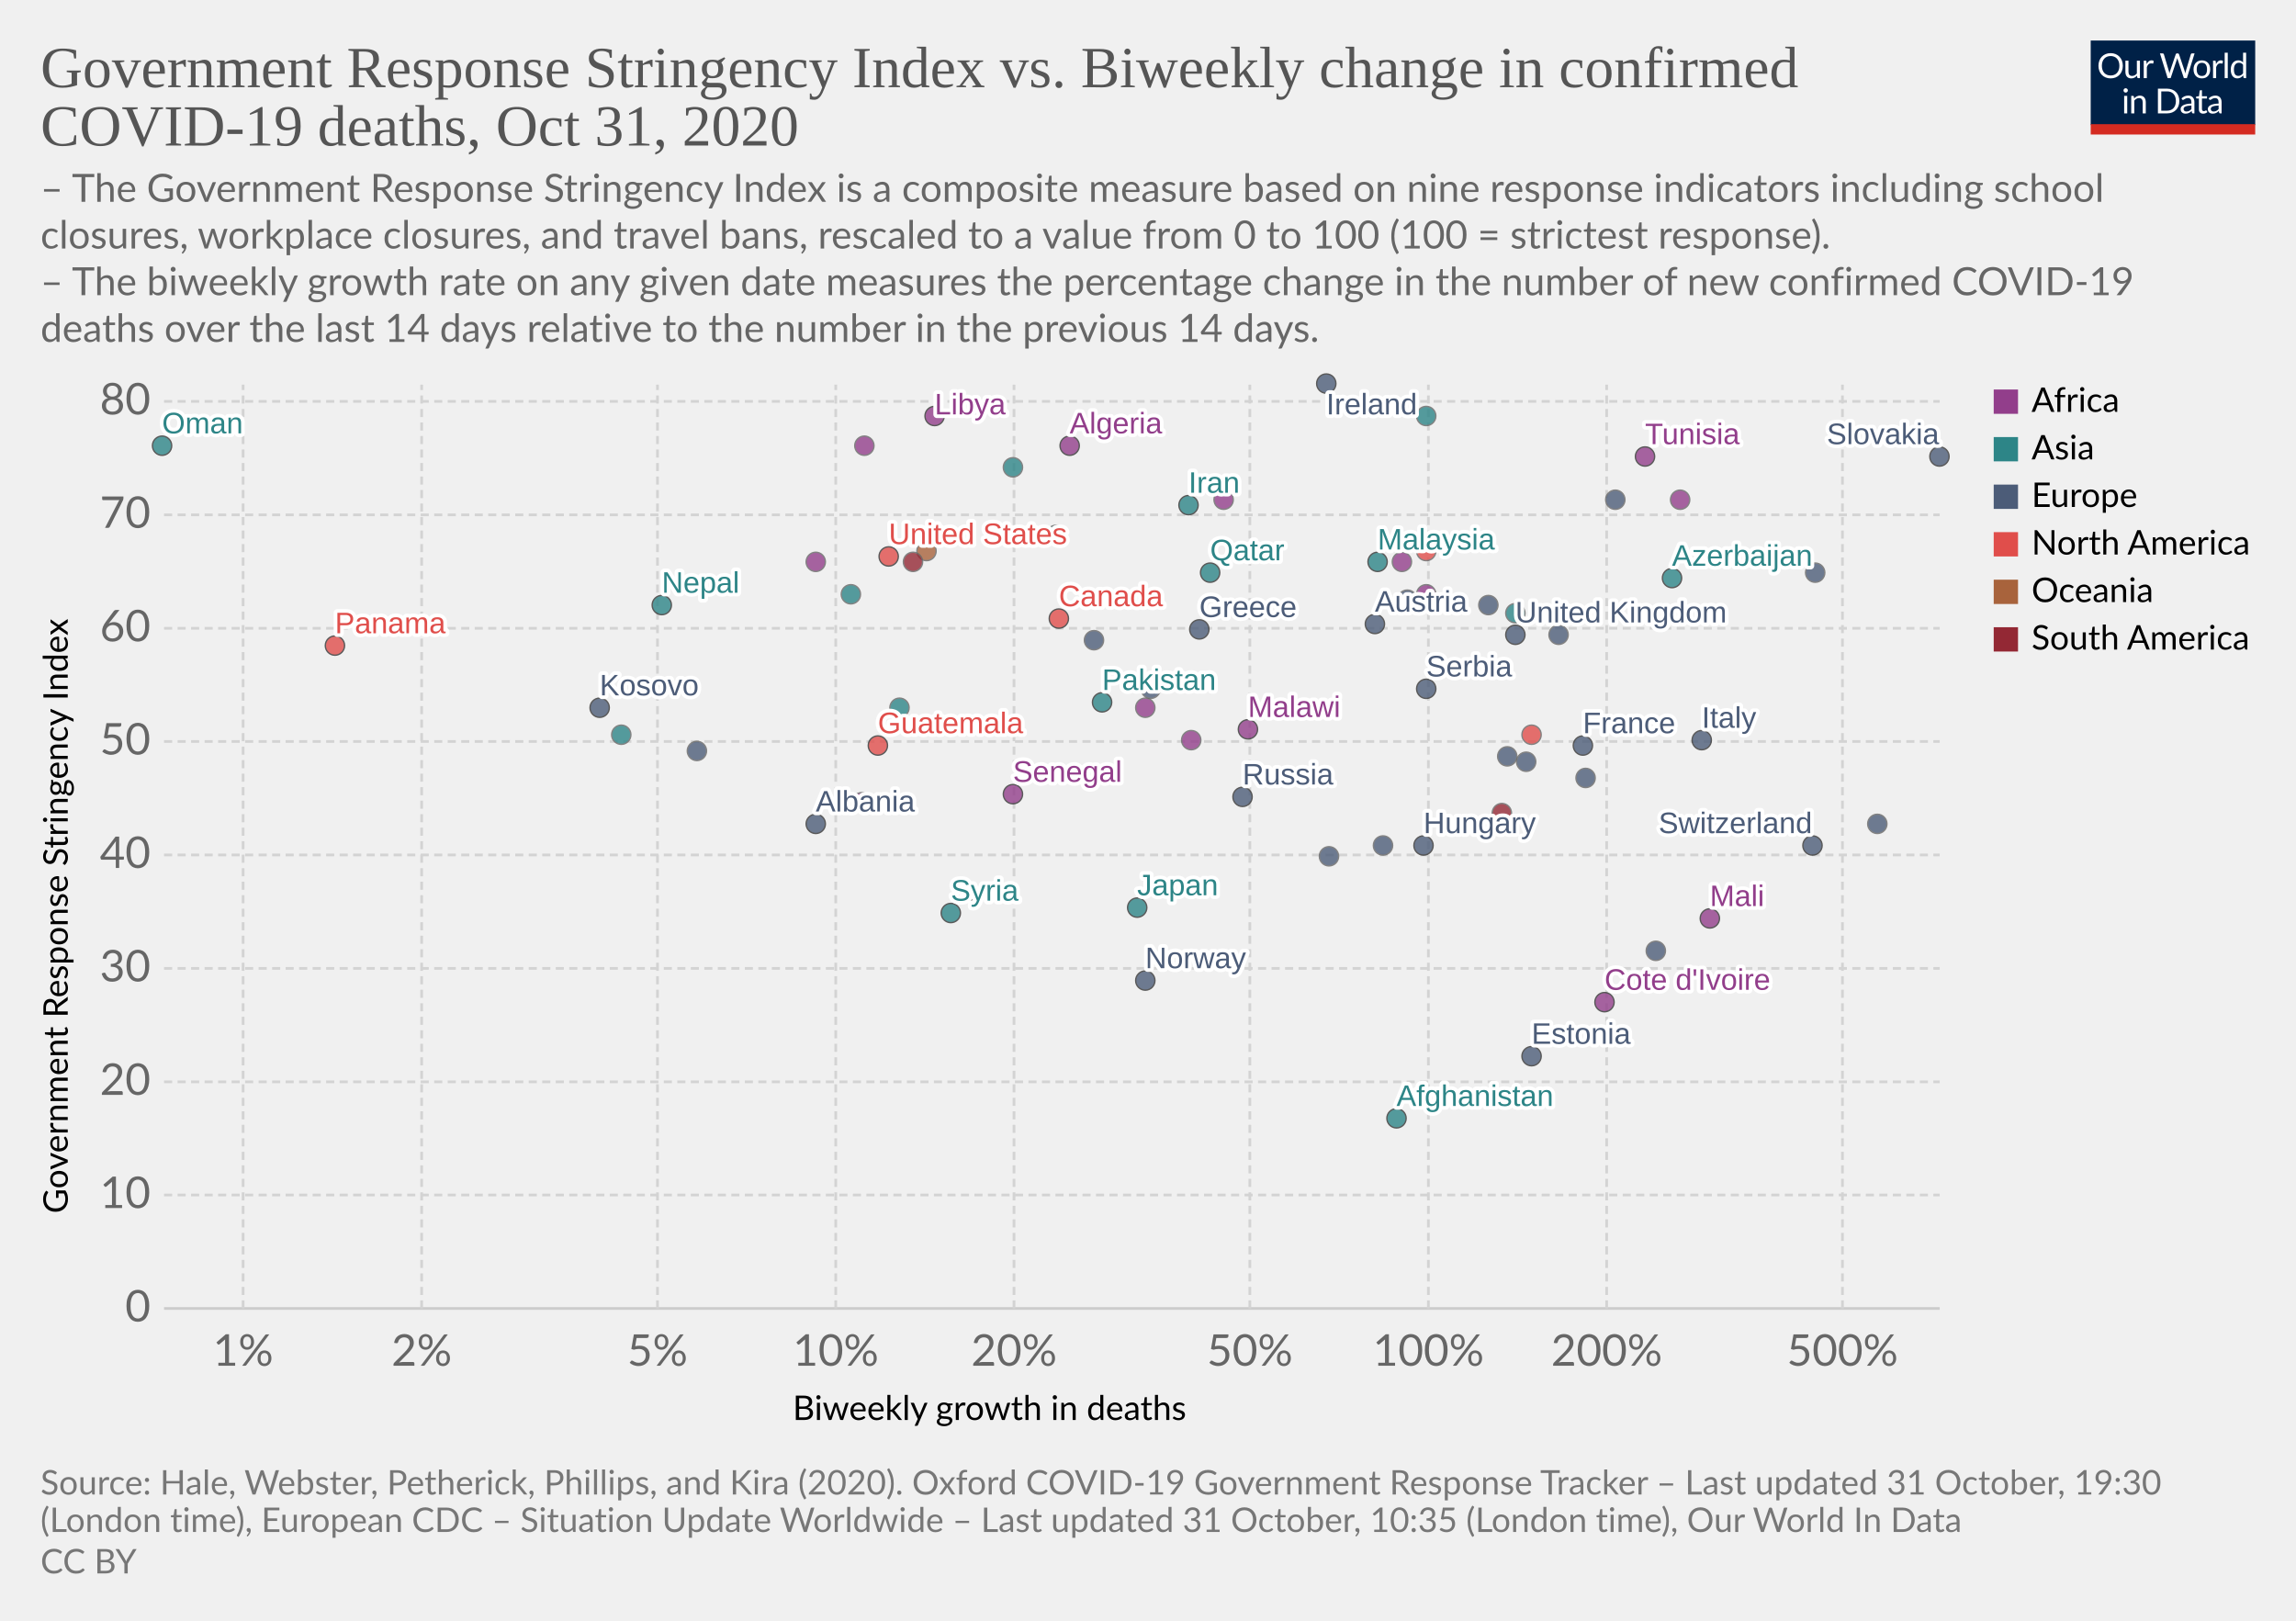
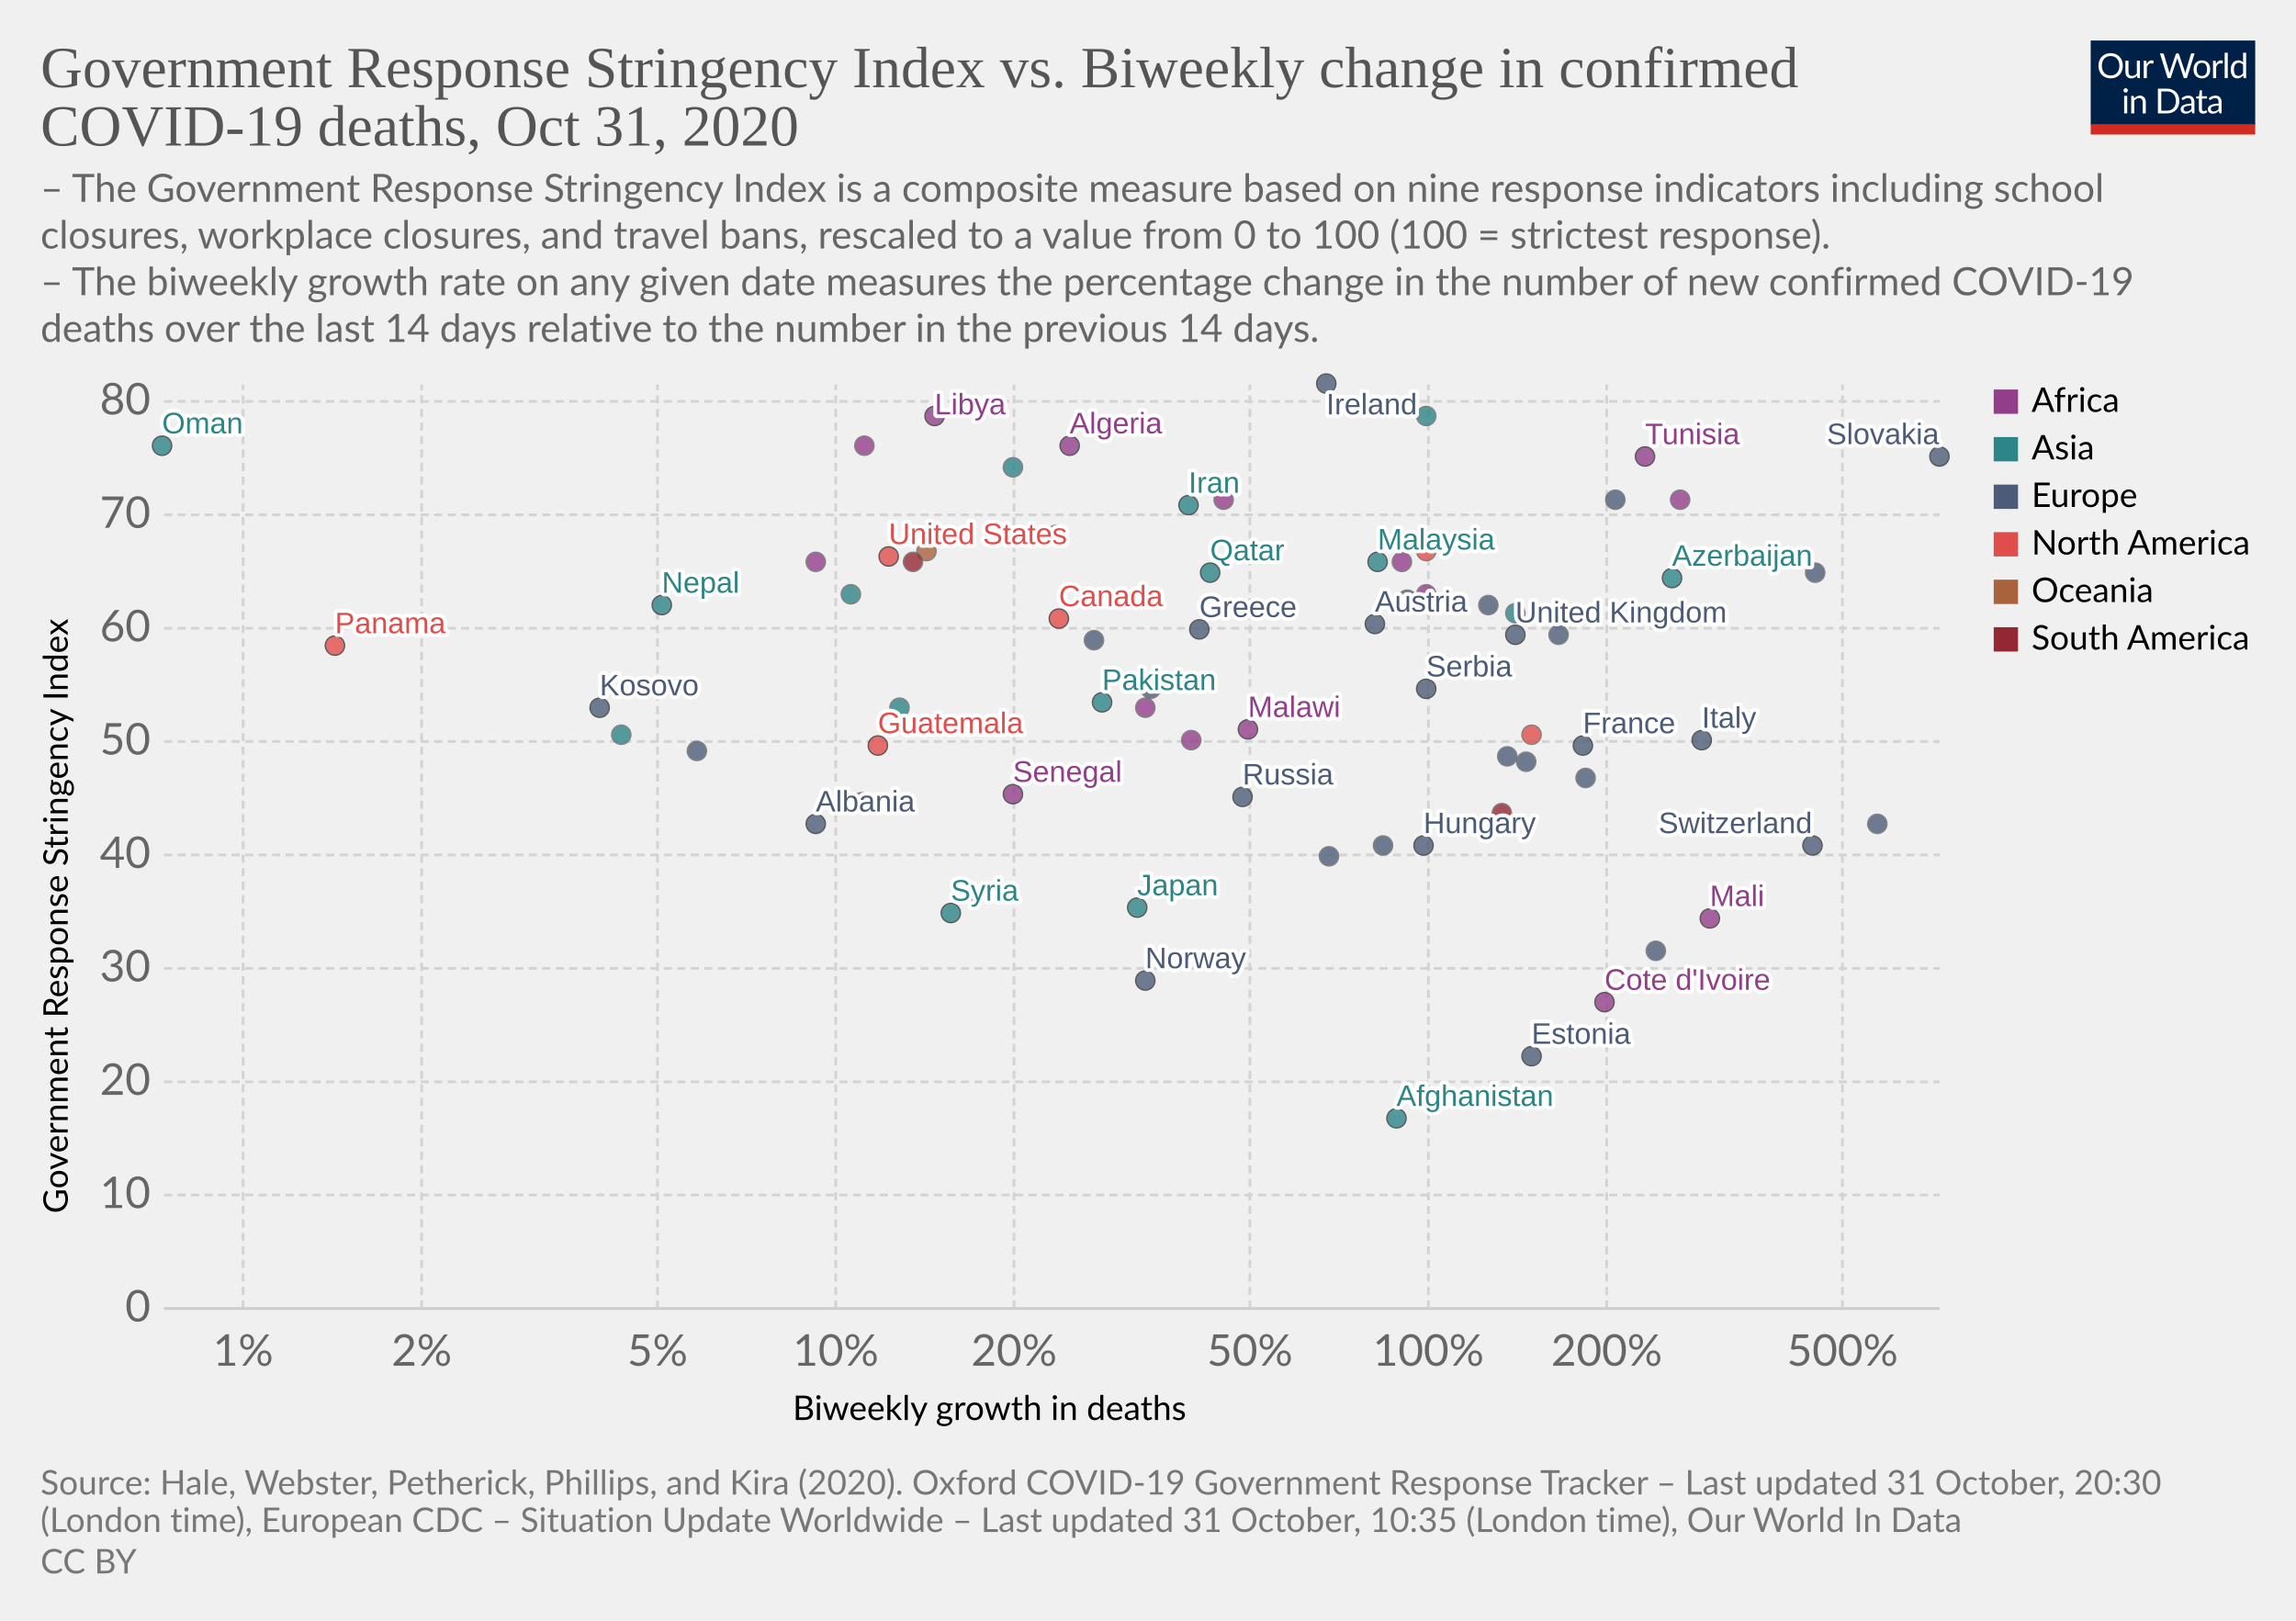
<svg xmlns="http://www.w3.org/2000/svg" version="1.1" style="background-color:#fff;-webkit-font-smoothing:antialiased" width="850" height="600" viewBox="0 0 850 600" font-family="Lato,'Helvetica Neue',Helvetica,Arial,sans-serif" font-size="18" text-rendering="optimizeLegibility">
  <g class="HeaderView">
    <g transform="matrix(.29 0 0 .29 774 15)">
      <svg width="210" height="120" viewBox="0 0 210 120" fill="none">
        <g clip-path="url(#clip0)">
          <path d="M0 0h210v107.89H0V0z" fill="#002147" />
          <path d="M40.98 32.25c0 2.36-.38 4.53-1.12 6.51a14.26 14.26 0 01-8.1 8.4c-1.9.78-4.02 1.17-6.34 1.17a16.6 16.6 0 01-6.33-1.17 14.31 14.31 0 01-8.08-8.4 18.29 18.29 0 01-1.12-6.51c0-2.36.38-4.53 1.12-6.5a14.32 14.32 0 018.07-8.44c1.92-.8 4.03-1.19 6.34-1.19 2.32 0 4.43.4 6.34 1.19 1.92.8 3.56 1.9 4.93 3.34a14.87 14.87 0 013.17 5.1 18.1 18.1 0 011.12 6.5zm-4.38 0c0-1.94-.26-3.68-.8-5.22a10.91 10.91 0 00-2.24-3.89 9.68 9.68 0 00-3.52-2.46 11.95 11.95 0 00-4.62-.86c-1.68 0-3.21.28-4.6.86a9.88 9.88 0 00-3.54 2.46 10.91 10.91 0 00-2.24 3.9c-.53 1.53-.8 3.27-.8 5.2 0 1.94.27 3.68.8 5.22a11.17 11.17 0 002.24 3.9 10.01 10.01 0 003.55 2.44c1.38.56 2.9.83 4.6.83 1.7 0 3.24-.27 4.61-.83a9.8 9.8 0 003.52-2.44 11.17 11.17 0 002.25-3.9c.53-1.54.8-3.28.8-5.21zm26.22-6.54V48H60.5c-.56 0-.9-.27-1.05-.81l-.31-2.4a12.45 12.45 0 01-3.26 2.6c-1.2.64-2.58.96-4.13.96-1.22 0-2.3-.2-3.24-.6a6.52 6.52 0 01-2.33-1.7 7.37 7.37 0 01-1.43-2.67c-.3-1.04-.46-2.2-.46-3.45V25.7h3.91v14.22c0 1.68.38 2.99 1.15 3.91.77.93 1.96 1.39 3.54 1.39 1.16 0 2.24-.27 3.23-.82a10.42 10.42 0 002.8-2.28V25.7h3.91zm8.61 4.47a9.94 9.94 0 012.6-3.56 5.64 5.64 0 013.76-1.3c.47 0 .92.05 1.34.15.44.1.83.27 1.17.49l-.3 2.92c-.09.37-.3.55-.66.55-.2 0-.5-.04-.9-.13a6.21 6.21 0 00-3.24.18c-.54.2-1.03.5-1.47.92-.42.4-.81.9-1.17 1.5-.33.58-.64 1.26-.92 2.02V48H67.7V25.71h2.25c.42 0 .72.08.88.25.16.16.27.44.33.83l.26 3.39zm61.16-13.7L122.75 48h-3.82l-7.99-24.05a21.95 21.95 0 01-.42-1.58 38.36 38.36 0 01-.44 1.58L102.05 48h-3.83L88.4 16.47h3.54c.38 0 .7.1.95.29.26.2.43.43.5.73l6.52 21.9c.1.4.2.83.28 1.28.1.46.2.94.29 1.46l.3-1.46c.12-.47.25-.9.38-1.27l7.41-21.91c.1-.25.26-.48.51-.69.27-.22.58-.33.95-.33h1.23c.38 0 .69.1.92.29.24.2.41.43.53.73l7.4 21.9a28.4 28.4 0 01.68 2.62 29.52 29.52 0 01.52-2.61l6.54-21.91c.07-.27.23-.5.48-.7.27-.21.58-.32.95-.32h3.32zm9.35 8.88c1.63 0 3.1.27 4.4.82a9.43 9.43 0 015.46 5.94c.5 1.4.74 2.98.74 4.73 0 1.76-.25 3.34-.74 4.75a9.43 9.43 0 01-5.46 5.92c-1.3.52-2.77.79-4.4.79-1.64 0-3.12-.27-4.44-.8a9.42 9.42 0 01-3.35-2.3c-.92-1-1.63-2.2-2.13-3.61-.49-1.41-.73-3-.73-4.75s.24-3.33.73-4.73c.5-1.43 1.2-2.64 2.13-3.63a9.4 9.4 0 013.35-2.31c1.32-.55 2.8-.82 4.44-.82zm0 19.89c2.2 0 3.84-.73 4.93-2.2 1.08-1.48 1.63-3.54 1.63-6.18 0-2.66-.55-4.72-1.63-6.2-1.09-1.49-2.73-2.23-4.93-2.23-1.12 0-2.09.2-2.93.57a5.7 5.7 0 00-2.06 1.65 7.5 7.5 0 00-1.24 2.67c-.26 1.04-.4 2.22-.4 3.54 0 2.64.55 4.7 1.64 6.18 1.1 1.47 2.76 2.2 4.99 2.2zm17.97-15.07a9.94 9.94 0 012.6-3.56 5.64 5.64 0 013.76-1.3c.47 0 .91.05 1.34.15.44.1.83.27 1.16.49l-.28 2.92c-.09.37-.31.55-.66.55-.2 0-.5-.04-.9-.13a6.2 6.2 0 00-3.24.18c-.54.2-1.03.5-1.47.92-.43.4-.82.9-1.17 1.5a13.1 13.1 0 00-.92 2.02V48h-3.94V25.71h2.24c.43 0 .72.08.88.25.17.16.28.44.33.83l.27 3.39zm15.04-14.59V48h-3.92V15.6h3.92zm19.55 15.43a6.22 6.22 0 00-2.38-2.05 6.7 6.7 0 00-2.86-.6c-2.07 0-3.66.75-4.77 2.23-1.12 1.48-1.68 3.6-1.68 6.33 0 1.46.13 2.7.38 3.74a7.29 7.29 0 001.1 2.56 4.35 4.35 0 001.78 1.45c.7.3 1.5.46 2.4.46 1.29 0 2.41-.3 3.36-.88a9.6 9.6 0 002.67-2.49V31.02zm3.91-15.43V48h-2.33c-.56 0-.9-.27-1.06-.81l-.35-2.71a12.13 12.13 0 01-3.25 2.77 8.28 8.28 0 01-4.23 1.06 7.31 7.31 0 01-6.14-2.9c-.73-.96-1.3-2.15-1.69-3.57a18.35 18.35 0 01.07-9.48 11.29 11.29 0 011.89-3.7 8.7 8.7 0 017.06-3.34 7.96 7.96 0 016.12 2.62V15.59h3.91zM46.61 70.71V93H42.7V70.71h3.91zm.84-7c0 .39-.08.75-.24 1.09a2.81 2.81 0 01-1.52 1.47 2.67 2.67 0 01-2.16 0 2.9 2.9 0 01-1.45-1.47 2.67 2.67 0 010-2.16c.15-.35.35-.65.6-.9.25-.27.53-.47.85-.62a2.67 2.67 0 012.16 0c.35.15.65.35.9.62.27.25.47.55.62.9.16.34.24.7.24 1.08zm7.97 10.24c.49-.54 1-1.04 1.54-1.48a9.85 9.85 0 013.66-1.84 8.96 8.96 0 015.43.35c.94.4 1.72.97 2.33 1.71a7.36 7.36 0 011.43 2.67c.32 1.04.49 2.19.49 3.45V93h-3.94V78.81c0-1.69-.4-3-1.17-3.92-.76-.93-1.93-1.4-3.5-1.4a6.6 6.6 0 00-3.25.83c-1 .56-1.92 1.31-2.77 2.27V93h-3.94V70.71h2.35c.56 0 .9.28 1.04.82l.3 2.42zm57.7 3.3c0 2.36-.37 4.5-1.11 6.44a14.3 14.3 0 01-3.17 4.98 14.1 14.1 0 01-4.93 3.2c-1.9.76-4.02 1.13-6.33 1.13H85.8V61.47h11.77c2.31 0 4.42.39 6.33 1.15a13.8 13.8 0 018.1 8.18 17.75 17.75 0 011.12 6.45zm-4.37 0c0-1.94-.26-3.67-.8-5.2a10.94 10.94 0 00-2.23-3.87 9.57 9.57 0 00-3.53-2.42 12.23 12.23 0 00-4.61-.83h-7.5v24.62h7.5c1.7 0 3.24-.28 4.61-.84a9.7 9.7 0 003.53-2.4 10.94 10.94 0 002.24-3.87c.53-1.53.8-3.26.8-5.2zm19.8 5.72c-1.8.06-3.34.2-4.62.44-1.26.22-2.3.51-3.1.88-.8.36-1.37.8-1.74 1.3-.35.5-.53 1.05-.53 1.67 0 .58.1 1.1.3 1.52a3 3 0 00.76 1.05c.34.27.73.46 1.17.6.45.11.94.17 1.45.17a7.28 7.28 0 003.5-.81 11.95 11.95 0 002.82-2.2v-4.62zm-12.65-9.11a12.73 12.73 0 013.98-2.66c1.43-.59 3-.88 4.73-.88 1.25 0 2.36.2 3.33.61a6.81 6.81 0 013.94 4.38c.33 1.04.5 2.19.5 3.43V93h-1.74a1.8 1.8 0 01-.88-.18c-.2-.13-.36-.38-.48-.74l-.44-2.12c-.59.55-1.16 1.03-1.72 1.46a9.48 9.48 0 01-3.74 1.7c-.69.15-1.46.23-2.3.23-.87 0-1.69-.12-2.45-.35a5.34 5.34 0 01-3.34-2.93 6.64 6.64 0 01-.49-2.64c0-.88.25-1.72.73-2.53a6.33 6.33 0 012.35-2.17c1.09-.63 2.5-1.15 4.25-1.54 1.75-.41 3.89-.65 6.42-.7v-1.75c0-1.73-.37-3.03-1.12-3.91-.75-.9-1.84-1.34-3.28-1.34-.97 0-1.78.12-2.44.37-.64.23-1.2.5-1.7.81l-1.23.82c-.33.23-.67.35-1 .35-.27 0-.5-.07-.69-.2a2.1 2.1 0 01-.48-.53l-.7-1.25zm27.67 19.5c-1.76 0-3.12-.5-4.07-1.48-.94-.98-1.41-2.4-1.41-4.25V74h-2.68a.9.9 0 01-.6-.2c-.16-.14-.24-.36-.24-.66v-1.56l3.65-.46.9-6.89a.9.9 0 01.29-.52.88.88 0 01.62-.22H142v7.67h6.44V74H142v13.38c0 .94.22 1.63.68 2.09.45.45 1.04.68 1.76.68a3.21 3.21 0 001.85-.53l.55-.35c.16-.12.3-.18.41-.18.2 0 .4.13.55.38l1.15 1.87a7.45 7.45 0 01-2.44 1.5c-.96.35-1.94.52-2.95.52zm19.68-10.4c-1.8.07-3.34.21-4.62.45-1.26.22-2.3.51-3.1.88-.8.36-1.37.8-1.74 1.3-.35.5-.53 1.05-.53 1.67 0 .58.1 1.1.3 1.52.18.42.44.77.76 1.05.34.27.73.46 1.17.6.45.11.94.17 1.45.17a7.3 7.3 0 003.5-.81 12.04 12.04 0 002.82-2.2v-4.62zm-12.65-9.1a12.72 12.72 0 013.99-2.66c1.42-.59 3-.88 4.72-.88 1.25 0 2.36.2 3.33.61a6.81 6.81 0 013.94 4.38c.33 1.04.5 2.19.5 3.43V93h-1.74a1.8 1.8 0 01-.88-.18c-.2-.13-.36-.38-.48-.74l-.44-2.12c-.59.55-1.16 1.03-1.72 1.46a9.48 9.48 0 01-3.74 1.7c-.69.15-1.46.23-2.3.23-.87 0-1.69-.12-2.45-.35a5.33 5.33 0 01-3.34-2.93 6.62 6.62 0 01-.49-2.64c0-.88.25-1.72.73-2.53a6.33 6.33 0 012.35-2.17c1.09-.63 2.5-1.15 4.25-1.54a31.2 31.2 0 016.42-.7v-1.75c0-1.73-.37-3.03-1.12-3.91-.75-.9-1.84-1.34-3.28-1.34-.97 0-1.78.12-2.44.37-.64.23-1.2.5-1.7.81-.46.3-.87.57-1.22.82-.34.23-.68.35-1.02.35-.26 0-.49-.07-.68-.2a1.88 1.88 0 01-.48-.53l-.7-1.25z" fill="#fff" />
          <path fill="#D42B21" d="M0 106.79h210V120H0z" />
        </g>
        <defs>
          <clipPath id="clip0">
            <path fill="#fff" d="M0 0h210v120H0z" />
          </clipPath>
        </defs>
      </svg>
    </g>
    <a href="https://ourworldindata.org/grapher/stringency-index-vs-biweekly-covid-deaths?time=latest" target="_blank" rel="noopener" font-family="&quot;Playfair Display&quot;,Georgia,&quot;Times New Roman&quot;,serif">
      <text font-size="21.6" x="15" y="32.3" fill="#555">
        <tspan x="15" y="32.28">Government Response Stringency Index vs. Biweekly change in confirmed</tspan>
        <tspan x="15" y="53.88">COVID-19 deaths, Oct 31, 2020</tspan>
      </text>
    </a>
    <text font-size="14.4" x="15" y="74.7" fill="#666">
      <tspan x="15" y="74.72">– The Government Response Stringency Index is a composite measure based on nine response indicators including school</tspan>
      <tspan x="15" y="92">closures, workplace closures, and travel bans, rescaled to a value from 0 to 100 (100 = strictest response).</tspan>
      <tspan x="15" y="109.28"> – The biweekly growth rate on any given date measures the percentage change in the number of new confirmed COVID-19</tspan>
      <tspan x="15" y="126.56">deaths over the last 14 days relative to the number in the previous 14 days.</tspan>
    </text>
  </g>
  <g class="ScatterPlot">
    <g class="DualAxisView">
      <g class="HorizontalAxis">
        <text font-size="12.6" x="293.5" y="525.7">
          <tspan x="293.47" y="525.68">Biweekly growth in deaths</tspan>
        </text>
        <text x="90" y="505.6" fill="#666" text-anchor="middle" font-size="16.2">1%</text>
        <text x="156.1" y="505.6" fill="#666" text-anchor="middle" font-size="16.2">2%</text>
        <text x="243.4" y="505.6" fill="#666" text-anchor="middle" font-size="16.2">5%</text>
        <text x="309.4" y="505.6" fill="#666" text-anchor="middle" font-size="16.2">10%</text>
        <text x="375.4" y="505.6" fill="#666" text-anchor="middle" font-size="16.2">20%</text>
        <text x="462.7" y="505.6" fill="#666" text-anchor="middle" font-size="16.2">50%</text>
        <text x="528.8" y="505.6" fill="#666" text-anchor="middle" font-size="16.2">100%</text>
        <text x="594.8" y="505.6" fill="#666" text-anchor="middle" font-size="16.2">200%</text>
        <text x="682.1" y="505.6" fill="#666" text-anchor="middle" font-size="16.2">500%</text>
      </g>
      <g class="VerticalAxis">
        <text font-size="12.6" x="-449.2" y="25.1" transform="rotate(-90)">
          <tspan x="-449.2" y="25.08">Government Response Stringency Index</tspan>
        </text>
        <text x="55.74" y="484.4" fill="#666" dominant-baseline="middle" text-anchor="end" font-size="16.2">0</text>
        <text x="55.74" y="442.4" fill="#666" dominant-baseline="middle" text-anchor="end" font-size="16.2">10</text>
        <text x="55.74" y="400.5" fill="#666" dominant-baseline="middle" text-anchor="end" font-size="16.2">20</text>
        <text x="55.74" y="358.5" fill="#666" dominant-baseline="middle" text-anchor="end" font-size="16.2">30</text>
        <text x="55.74" y="316.5" fill="#666" dominant-baseline="middle" text-anchor="end" font-size="16.2">40</text>
        <text x="55.74" y="274.5" fill="#666" dominant-baseline="middle" text-anchor="end" font-size="16.2">50</text>
        <text x="55.74" y="232.6" fill="#666" dominant-baseline="middle" text-anchor="end" font-size="16.2">60</text>
        <text x="55.74" y="190.6" fill="#666" dominant-baseline="middle" text-anchor="end" font-size="16.2">70</text>
        <text x="55.74" y="148.6" fill="#666" dominant-baseline="middle" text-anchor="end" font-size="16.2">80</text>
      </g>
      <g class="AxisGridLines horizontalLines">
        <path stroke="#ccc" d="M60.74 484.4h657.35" />
        <path stroke="#d3d3d3" stroke-dasharray="3,2" d="M60.74 442.4h657.35M60.74 400.5h657.35M60.74 358.5h657.35M60.74 316.5h657.35M60.74 274.5h657.35M60.74 232.6h657.35M60.74 190.6h657.35M60.74 148.6h657.35" />
      </g>
      <g class="AxisGridLines verticalLines" stroke="#d3d3d3" stroke-dasharray="3,2">
        <path d="M90 484.4v-342M156.1 484.4v-342M243.4 484.4v-342M309.4 484.4v-342M375.4 484.4v-342M462.7 484.4v-342M528.8 484.4v-342M594.8 484.4v-342M682.1 484.4v-342" />
      </g>
    </g>
    <g class="PointsWithLabels clickable" clip-path="url(#a)" font-family="Arial, sans-serif">
      <path fill="rgba(255,255,255,0)" d="M60.74 142.4h657.35v342H60.74z" />
      <defs>
        <clipPath id="a">
          <path d="M50.74 132.4h677.35v362H50.74z" />
        </clipPath>
      </defs>
      <g class="key-United-Kingdom_0">
        <circle cx="561" cy="235" r="3.57" fill="#4C5C78" opacity=".8" stroke="#333" stroke-width=".5" />
      </g>
      <g class="key-Ireland_0">
        <circle cx="491" cy="142" r="3.57" fill="#4C5C78" opacity=".8" stroke="#333" stroke-width=".5" />
      </g>
      <g class="key-France_0">
        <circle cx="586" cy="276" r="3.57" fill="#4C5C78" opacity=".8" stroke="#333" stroke-width=".5" />
      </g>
      <g class="key-Netherlands_0">
        <circle cx="551" cy="224" r="3.57" fill="#4C5C78" opacity=".8" stroke="#666" stroke-width=".5" />
      </g>
      <g class="key-Germany_0">
        <circle cx="587" cy="288" r="3.57" fill="#4C5C78" opacity=".8" stroke="#666" stroke-width=".5" />
      </g>
      <g class="key-Switzerland_0">
        <circle cx="671" cy="313" r="3.57" fill="#4C5C78" opacity=".8" stroke="#333" stroke-width=".5" />
      </g>
      <g class="key-Italy_0">
        <circle cx="630" cy="274" r="3.57" fill="#4C5C78" opacity=".8" stroke="#333" stroke-width=".5" />
      </g>
      <g class="key-Russia_0">
        <circle cx="460" cy="295" r="3.57" fill="#4C5C78" opacity=".8" stroke="#333" stroke-width=".5" />
      </g>
      <g class="key-United-States_0">
        <circle cx="329" cy="206" r="3.57" fill="#E04E4B" opacity=".8" stroke="#333" stroke-width=".5" />
      </g>
      <g class="key-Japan_0">
        <circle cx="421" cy="336" r="3.57" fill="#2D8587" opacity=".8" stroke="#333" stroke-width=".5" />
      </g>
      <g class="key-Afghanistan_0">
        <circle cx="517" cy="414" r="3.57" fill="#2D8587" opacity=".8" stroke="#333" stroke-width=".5" />
      </g>
      <g class="key-Albania_0">
        <circle cx="302" cy="305" r="3.57" fill="#4C5C78" opacity=".8" stroke="#333" stroke-width=".5" />
      </g>
      <g class="key-Algeria_0">
        <circle cx="396" cy="165" r="3.57" fill="#923E8B" opacity=".8" stroke="#333" stroke-width=".5" />
      </g>
      <g class="key-Andorra_0">
        <circle cx="577" cy="235" r="3.57" fill="#4C5C78" opacity=".8" stroke="#666" stroke-width=".5" />
      </g>
      <g class="key-Angola_0">
        <circle cx="302" cy="208" r="3.57" fill="#923E8B" opacity=".8" stroke="#666" stroke-width=".5" />
      </g>
      <g class="key-Austria_0">
        <circle cx="509" cy="231" r="3.57" fill="#4C5C78" opacity=".8" stroke="#333" stroke-width=".5" />
      </g>
      <g class="key-Azerbaijan_0">
        <circle cx="619" cy="214" r="3.57" fill="#2D8587" opacity=".8" stroke="#333" stroke-width=".5" />
      </g>
      <g class="key-Qatar_0">
        <circle cx="448" cy="212" r="3.57" fill="#2D8587" opacity=".8" stroke="#333" stroke-width=".5" />
      </g>
      <g class="key-Guam_0">
        <circle cx="343" cy="204" r="3.57" fill="#A8633C" opacity=".8" stroke="#666" stroke-width=".5" />
      </g>
      <g class="key-Kosovo_0">
        <circle cx="222" cy="262" r="3.57" fill="#4C5C78" opacity=".8" stroke="#333" stroke-width=".5" />
      </g>
      <g class="key-Mali_0">
        <circle cx="633" cy="340" r="3.57" fill="#923E8B" opacity=".8" stroke="#333" stroke-width=".5" />
      </g>
      <g class="key-Malaysia_0">
        <circle cx="510" cy="208" r="3.57" fill="#2D8587" opacity=".8" stroke="#333" stroke-width=".5" />
      </g>
      <g class="key-Malawi_0">
        <circle cx="462" cy="270" r="3.57" fill="#923E8B" opacity=".8" stroke="#333" stroke-width=".5" />
      </g>
      <g class="key-Madagascar_0">
        <circle cx="441" cy="274" r="3.57" fill="#923E8B" opacity=".8" stroke="#666" stroke-width=".5" />
      </g>
      <g class="key-Lithuania_0">
        <circle cx="558" cy="280" r="3.57" fill="#4C5C78" opacity=".8" stroke="#666" stroke-width=".5" />
      </g>
      <g class="key-Libya_0">
        <circle cx="346" cy="154" r="3.57" fill="#923E8B" opacity=".8" stroke="#333" stroke-width=".5" />
      </g>
      <g class="key-Latvia_0">
        <circle cx="695" cy="305" r="3.57" fill="#4C5C78" opacity=".8" stroke="#666" stroke-width=".5" />
      </g>
      <g class="key-Kenya_0">
        <circle cx="519" cy="208" r="3.57" fill="#923E8B" opacity=".8" stroke="#666" stroke-width=".5" />
      </g>
      <g class="key-Jordan_0">
        <circle cx="528" cy="154" r="3.57" fill="#2D8587" opacity=".8" stroke="#666" stroke-width=".5" />
      </g>
      <g class="key-Kazakhstan_0">
        <circle cx="375" cy="173" r="3.57" fill="#2D8587" opacity=".8" stroke="#666" stroke-width=".5" />
      </g>
      <g class="key-Iran_0">
        <circle cx="440" cy="187" r="3.57" fill="#2D8587" opacity=".8" stroke="#333" stroke-width=".5" />
      </g>
      <g class="key-Indonesia_0">
        <circle cx="230" cy="272" r="3.57" fill="#2D8587" opacity=".8" stroke="#666" stroke-width=".5" />
      </g>
      <g class="key-Hungary_0">
        <circle cx="527" cy="313" r="3.57" fill="#4C5C78" opacity=".8" stroke="#333" stroke-width=".5" />
      </g>
      <g class="key-Bosnia-and-Herzegovina_0">
        <circle cx="512" cy="313" r="3.57" fill="#4C5C78" opacity=".8" stroke="#666" stroke-width=".5" />
      </g>
      <g class="key-Bulgaria_0">
        <circle cx="565" cy="282" r="3.57" fill="#4C5C78" opacity=".8" stroke="#666" stroke-width=".5" />
      </g>
      <g class="key-Canada_0">
        <circle cx="392" cy="229" r="3.57" fill="#E04E4B" opacity=".8" stroke="#333" stroke-width=".5" />
      </g>
      <g class="key-Uruguay_0">
        <circle cx="556" cy="301" r="3.57" fill="#932834" opacity=".8" stroke="#666" stroke-width=".5" />
      </g>
      <g class="key-Romania_0">
        <circle cx="426" cy="255" r="3.57" fill="#4C5C78" opacity=".8" stroke="#666" stroke-width=".5" />
      </g>
      <g class="key-Portugal_0">
        <circle cx="521" cy="222" r="3.57" fill="#4C5C78" opacity=".8" stroke="#666" stroke-width=".5" />
      </g>
      <g class="key-Panama_0">
        <circle cx="124" cy="239" r="3.57" fill="#E04E4B" opacity=".8" stroke="#333" stroke-width=".5" />
      </g>
      <g class="key-Pakistan_0">
        <circle cx="408" cy="260" r="3.57" fill="#2D8587" opacity=".8" stroke="#333" stroke-width=".5" />
      </g>
      <g class="key-Norway_0">
        <circle cx="424" cy="363" r="3.57" fill="#4C5C78" opacity=".8" stroke="#333" stroke-width=".5" />
      </g>
      <g class="key-Nepal_0">
        <circle cx="245" cy="224" r="3.57" fill="#2D8587" opacity=".8" stroke="#333" stroke-width=".5" />
      </g>
      <g class="key-Mozambique_0">
        <circle cx="528" cy="220" r="3.57" fill="#923E8B" opacity=".8" stroke="#666" stroke-width=".5" />
      </g>
      <g class="key-Morocco_0">
        <circle cx="453" cy="185" r="3.57" fill="#923E8B" opacity=".8" stroke="#666" stroke-width=".5" />
      </g>
      <g class="key-Moldova_0">
        <circle cx="258" cy="278" r="3.57" fill="#4C5C78" opacity=".8" stroke="#666" stroke-width=".5" />
      </g>
      <g class="key-Croatia_0">
        <circle cx="613" cy="352" r="3.57" fill="#4C5C78" opacity=".8" stroke="#666" stroke-width=".5" />
      </g>
      <g class="key-Colombia_0">
        <circle cx="338" cy="208" r="3.57" fill="#932834" opacity=".8" stroke="#666" stroke-width=".5" />
      </g>
      <g class="key-Kuwait_0">
        <circle cx="315" cy="220" r="3.57" fill="#2D8587" opacity=".8" stroke="#666" stroke-width=".5" />
      </g>
      <g class="key-Oman_0">
        <circle cx="60" cy="165" r="3.57" fill="#2D8587" opacity=".8" stroke="#333" stroke-width=".5" />
      </g>
      <g class="key-Aruba_0">
        <circle cx="567" cy="272" r="3.57" fill="#E04E4B" opacity=".8" stroke="#666" stroke-width=".5" />
      </g>
      <g class="key-Egypt_0">
        <circle cx="320" cy="165" r="3.57" fill="#923E8B" opacity=".8" stroke="#666" stroke-width=".5" />
      </g>
      <g class="key-Ukraine_0">
        <circle cx="405" cy="237" r="3.57" fill="#4C5C78" opacity=".8" stroke="#666" stroke-width=".5" />
      </g>
      <g class="key-Turkey_0">
        <circle cx="391" cy="198" r="3.57" fill="#2D8587" opacity=".8" stroke="#666" stroke-width=".5" />
      </g>
      <g class="key-Tunisia_0">
        <circle cx="609" cy="169" r="3.57" fill="#923E8B" opacity=".8" stroke="#333" stroke-width=".5" />
      </g>
      <g class="key-United-Arab-Emirates_0">
        <circle cx="333" cy="262" r="3.57" fill="#2D8587" opacity=".8" stroke="#666" stroke-width=".5" />
      </g>
      <g class="key-Togo_0">
        <circle cx="424" cy="262" r="3.57" fill="#923E8B" opacity=".8" stroke="#666" stroke-width=".5" />
      </g>
      <g class="key-Syria_0">
        <circle cx="352" cy="338" r="3.57" fill="#2D8587" opacity=".8" stroke="#333" stroke-width=".5" />
      </g>
      <g class="key-Zimbabwe_0">
        <circle cx="622" cy="185" r="3.57" fill="#923E8B" opacity=".8" stroke="#666" stroke-width=".5" />
      </g>
      <g class="key-Slovenia_0">
        <circle cx="672" cy="212" r="3.57" fill="#4C5C78" opacity=".8" stroke="#666" stroke-width=".5" />
      </g>
      <g class="key-Slovakia_0">
        <circle cx="718" cy="169" r="3.57" fill="#4C5C78" opacity=".8" stroke="#333" stroke-width=".5" />
      </g>
      <g class="key-Serbia_0">
        <circle cx="528" cy="255" r="3.57" fill="#4C5C78" opacity=".8" stroke="#333" stroke-width=".5" />
      </g>
      <g class="key-Senegal_0">
        <circle cx="375" cy="294" r="3.57" fill="#923E8B" opacity=".8" stroke="#333" stroke-width=".5" />
      </g>
      <g class="key-Cote-d__0027Ivoire_0">
        <circle cx="594" cy="371" r="3.57" fill="#923E8B" opacity=".8" stroke="#333" stroke-width=".5" />
      </g>
      <g class="key-Guatemala_0">
        <circle cx="325" cy="276" r="3.57" fill="#E04E4B" opacity=".8" stroke="#333" stroke-width=".5" />
      </g>
      <g class="key-Greece_0">
        <circle cx="444" cy="233" r="3.57" fill="#4C5C78" opacity=".8" stroke="#333" stroke-width=".5" />
      </g>
      <g class="key-Ghana_0">
        <circle cx="319" cy="297" r="3.57" fill="#923E8B" opacity=".8" stroke="#666" stroke-width=".5" />
      </g>
      <g class="key-Georgia_0">
        <circle cx="561" cy="227" r="3.57" fill="#2D8587" opacity=".8" stroke="#666" stroke-width=".5" />
      </g>
      <g class="key-Finland_0">
        <circle cx="358" cy="330" r="3.57" fill="#4C5C78" opacity=".8" stroke="#666" stroke-width=".5" />
      </g>
      <g class="key-Estonia_0">
        <circle cx="567" cy="391" r="3.57" fill="#4C5C78" opacity=".8" stroke="#333" stroke-width=".5" />
      </g>
      <g class="key-Denmark_0">
        <circle cx="492" cy="317" r="3.57" fill="#4C5C78" opacity=".8" stroke="#666" stroke-width=".5" />
      </g>
      <g class="key-Czech-Republic_0">
        <circle cx="598" cy="185" r="3.57" fill="#4C5C78" opacity=".8" stroke="#666" stroke-width=".5" />
      </g>
      <g class="key-Cuba_0">
        <circle cx="528" cy="204" r="3.57" fill="#E04E4B" opacity=".8" stroke="#666" stroke-width=".5" />
      </g>
      <g class="backgroundLabels" fill="#333" font-size="11" font-weight="400">
        <text x="561" y="230.43" fill="#fff" stroke="#fff" stroke-linecap="round" stroke-linejoin="round" stroke-width=".25em">United Kingdom</text>
        <text x="561" y="230.43" fill="#4C5C78">United Kingdom</text>
        <text x="491" y="153.4" fill="#fff" stroke="#fff" stroke-linecap="round" stroke-linejoin="round" stroke-width=".25em">Ireland</text>
        <text x="491" y="153.4" fill="#4C5C78">Ireland</text>
        <text x="586" y="271.43" fill="#fff" stroke="#fff" stroke-linecap="round" stroke-linejoin="round" stroke-width=".25em">France</text>
        <text x="586" y="271.43" fill="#4C5C78">France</text>
        <text x="614.02" y="308.43" fill="#fff" stroke="#fff" stroke-linecap="round" stroke-linejoin="round" stroke-width=".25em">Switzerland</text>
        <text x="614.02" y="308.43" fill="#4C5C78">Switzerland</text>
        <text x="630" y="269.43" fill="#fff" stroke="#fff" stroke-linecap="round" stroke-linejoin="round" stroke-width=".25em">Italy</text>
        <text x="630" y="269.43" fill="#4C5C78">Italy</text>
        <text x="460" y="290.43" fill="#fff" stroke="#fff" stroke-linecap="round" stroke-linejoin="round" stroke-width=".25em">Russia</text>
        <text x="460" y="290.43" fill="#4C5C78">Russia</text>
        <text x="329" y="201.43" fill="#fff" stroke="#fff" stroke-linecap="round" stroke-linejoin="round" stroke-width=".25em">United States</text>
        <text x="329" y="201.43" fill="#E04E4B">United States</text>
        <text x="421" y="331.43" fill="#fff" stroke="#fff" stroke-linecap="round" stroke-linejoin="round" stroke-width=".25em">Japan</text>
        <text x="421" y="331.43" fill="#2D8587">Japan</text>
        <text x="517" y="409.43" fill="#fff" stroke="#fff" stroke-linecap="round" stroke-linejoin="round" stroke-width=".25em">Afghanistan</text>
        <text x="517" y="409.43" fill="#2D8587">Afghanistan</text>
        <text x="302" y="300.43" fill="#fff" stroke="#fff" stroke-linecap="round" stroke-linejoin="round" stroke-width=".25em">Albania</text>
        <text x="302" y="300.43" fill="#4C5C78">Albania</text>
        <text x="396" y="160.43" fill="#fff" stroke="#fff" stroke-linecap="round" stroke-linejoin="round" stroke-width=".25em">Algeria</text>
        <text x="396" y="160.43" fill="#923E8B">Algeria</text>
        <text x="509" y="226.43" fill="#fff" stroke="#fff" stroke-linecap="round" stroke-linejoin="round" stroke-width=".25em">Austria</text>
        <text x="509" y="226.43" fill="#4C5C78">Austria</text>
        <text x="619" y="209.43" fill="#fff" stroke="#fff" stroke-linecap="round" stroke-linejoin="round" stroke-width=".25em">Azerbaijan</text>
        <text x="619" y="209.43" fill="#2D8587">Azerbaijan</text>
        <text x="448" y="207.43" fill="#fff" stroke="#fff" stroke-linecap="round" stroke-linejoin="round" stroke-width=".25em">Qatar</text>
        <text x="448" y="207.43" fill="#2D8587">Qatar</text>
        <text x="222" y="257.43" fill="#fff" stroke="#fff" stroke-linecap="round" stroke-linejoin="round" stroke-width=".25em">Kosovo</text>
        <text x="222" y="257.43" fill="#4C5C78">Kosovo</text>
        <text x="633" y="335.43" fill="#fff" stroke="#fff" stroke-linecap="round" stroke-linejoin="round" stroke-width=".25em">Mali</text>
        <text x="633" y="335.43" fill="#923E8B">Mali</text>
        <text x="510" y="203.43" fill="#fff" stroke="#fff" stroke-linecap="round" stroke-linejoin="round" stroke-width=".25em">Malaysia</text>
        <text x="510" y="203.43" fill="#2D8587">Malaysia</text>
        <text x="462" y="265.43" fill="#fff" stroke="#fff" stroke-linecap="round" stroke-linejoin="round" stroke-width=".25em">Malawi</text>
        <text x="462" y="265.43" fill="#923E8B">Malawi</text>
        <text x="346" y="153.4" fill="#fff" stroke="#fff" stroke-linecap="round" stroke-linejoin="round" stroke-width=".25em">Libya</text>
        <text x="346" y="153.4" fill="#923E8B">Libya</text>
        <text x="440" y="182.43" fill="#fff" stroke="#fff" stroke-linecap="round" stroke-linejoin="round" stroke-width=".25em">Iran</text>
        <text x="440" y="182.43" fill="#2D8587">Iran</text>
        <text x="527" y="308.43" fill="#fff" stroke="#fff" stroke-linecap="round" stroke-linejoin="round" stroke-width=".25em">Hungary</text>
        <text x="527" y="308.43" fill="#4C5C78">Hungary</text>
        <text x="392" y="224.43" fill="#fff" stroke="#fff" stroke-linecap="round" stroke-linejoin="round" stroke-width=".25em">Canada</text>
        <text x="392" y="224.43" fill="#E04E4B">Canada</text>
        <text x="124" y="234.43" fill="#fff" stroke="#fff" stroke-linecap="round" stroke-linejoin="round" stroke-width=".25em">Panama</text>
        <text x="124" y="234.43" fill="#E04E4B">Panama</text>
        <text x="408" y="255.43" fill="#fff" stroke="#fff" stroke-linecap="round" stroke-linejoin="round" stroke-width=".25em">Pakistan</text>
        <text x="408" y="255.43" fill="#2D8587">Pakistan</text>
        <text x="424" y="358.43" fill="#fff" stroke="#fff" stroke-linecap="round" stroke-linejoin="round" stroke-width=".25em">Norway</text>
        <text x="424" y="358.43" fill="#4C5C78">Norway</text>
        <text x="245" y="219.43" fill="#fff" stroke="#fff" stroke-linecap="round" stroke-linejoin="round" stroke-width=".25em">Nepal</text>
        <text x="245" y="219.43" fill="#2D8587">Nepal</text>
        <text x="60" y="160.43" fill="#fff" stroke="#fff" stroke-linecap="round" stroke-linejoin="round" stroke-width=".25em">Oman</text>
        <text x="60" y="160.43" fill="#2D8587">Oman</text>
        <text x="609" y="164.43" fill="#fff" stroke="#fff" stroke-linecap="round" stroke-linejoin="round" stroke-width=".25em">Tunisia</text>
        <text x="609" y="164.43" fill="#923E8B">Tunisia</text>
        <text x="352" y="333.43" fill="#fff" stroke="#fff" stroke-linecap="round" stroke-linejoin="round" stroke-width=".25em">Syria</text>
        <text x="352" y="333.43" fill="#2D8587">Syria</text>
        <text x="676.31" y="164.43" fill="#fff" stroke="#fff" stroke-linecap="round" stroke-linejoin="round" stroke-width=".25em">Slovakia</text>
        <text x="676.31" y="164.43" fill="#4C5C78">Slovakia</text>
        <text x="528" y="250.43" fill="#fff" stroke="#fff" stroke-linecap="round" stroke-linejoin="round" stroke-width=".25em">Serbia</text>
        <text x="528" y="250.43" fill="#4C5C78">Serbia</text>
        <text x="375" y="289.43" fill="#fff" stroke="#fff" stroke-linecap="round" stroke-linejoin="round" stroke-width=".25em">Senegal</text>
        <text x="375" y="289.43" fill="#923E8B">Senegal</text>
        <text x="594" y="366.43" fill="#fff" stroke="#fff" stroke-linecap="round" stroke-linejoin="round" stroke-width=".25em">Cote d'Ivoire</text>
        <text x="594" y="366.43" fill="#923E8B">Cote d'Ivoire</text>
        <text x="325" y="271.43" fill="#fff" stroke="#fff" stroke-linecap="round" stroke-linejoin="round" stroke-width=".25em">Guatemala</text>
        <text x="325" y="271.43" fill="#E04E4B">Guatemala</text>
        <text x="444" y="228.43" fill="#fff" stroke="#fff" stroke-linecap="round" stroke-linejoin="round" stroke-width=".25em">Greece</text>
        <text x="444" y="228.43" fill="#4C5C78">Greece</text>
        <text x="567" y="386.43" fill="#fff" stroke="#fff" stroke-linecap="round" stroke-linejoin="round" stroke-width=".25em">Estonia</text>
        <text x="567" y="386.43" fill="#4C5C78">Estonia</text>
      </g>
    </g>
    <g class="ScatterColorLegend clickable" cursor="pointer">
      <g class="legendMark">
        <path fill="#923E8B" d="M738.09 144.2h9v9h-9z" />
        <text font-size="12.6" x="752.1" y="152.5">
          <tspan x="752.09" y="152.48">Africa</tspan>
        </text>
      </g>
      <g class="legendMark">
        <path fill="#2D8587" d="M738.09 161.8h9v9h-9z" />
        <text font-size="12.6" x="752.1" y="170.1">
          <tspan x="752.09" y="170.08">Asia</tspan>
        </text>
      </g>
      <g class="legendMark">
        <path fill="#4C5C78" d="M738.09 179.4h9v9h-9z" />
        <text font-size="12.6" x="752.1" y="187.7">
          <tspan x="752.09" y="187.68">Europe</tspan>
        </text>
      </g>
      <g class="legendMark">
        <path fill="#E04E4B" d="M738.09 197h9v9h-9z" />
        <text font-size="12.6" x="752.1" y="205.3">
          <tspan x="752.09" y="205.28">North America</tspan>
        </text>
      </g>
      <g class="legendMark">
        <path fill="#A8633C" d="M738.09 214.6h9v9h-9z" />
        <text font-size="12.6" x="752.1" y="222.9">
          <tspan x="752.09" y="222.88">Oceania</tspan>
        </text>
      </g>
      <g class="legendMark">
        <path fill="#932834" d="M738.09 232.2h9v9h-9z" />
        <text font-size="12.6" x="752.1" y="240.5">
          <tspan x="752.09" y="240.48">South America</tspan>
        </text>
      </g>
    </g>
  </g>
  <g class="SourcesFooter" fill="#777">
    <g class="clickable" fill="#777">
      <text font-size="12.6" x="15" y="553.3">
-         <tspan x="15" y="553.28">Source: Hale, Webster, Petherick, Phillips, and Kira (2020). Oxford COVID-19 Government Response Tracker – Last updated 31 October, 19:30</tspan>
+         <tspan x="15" y="553.28">Source: Hale, Webster, Petherick, Phillips, and Kira (2020). Oxford COVID-19 Government Response Tracker – Last updated 31 October, 20:30</tspan>
        <tspan x="15" y="567.14">(London time), European CDC – Situation Update Worldwide – Last updated 31 October, 10:35 (London time), Our World In Data</tspan>
      </text>
    </g>
    <text font-size="12.6" x="15" y="582.5">
      <tspan x="15" y="582.48">
        <a class="cclogo" href="http://creativecommons.org/licenses/by/4.0/deed.en_US" target="_blank" fill="#777">CC BY</a>
      </tspan>
    </text>
  </g>
</svg>
